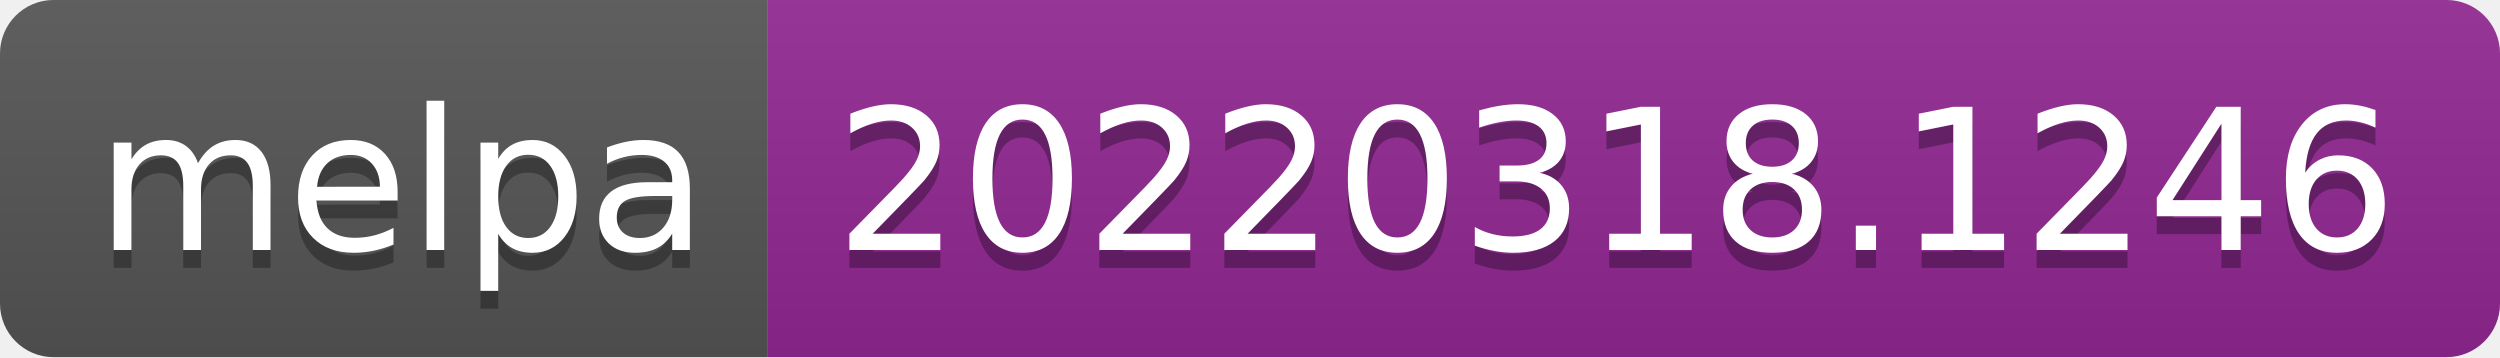
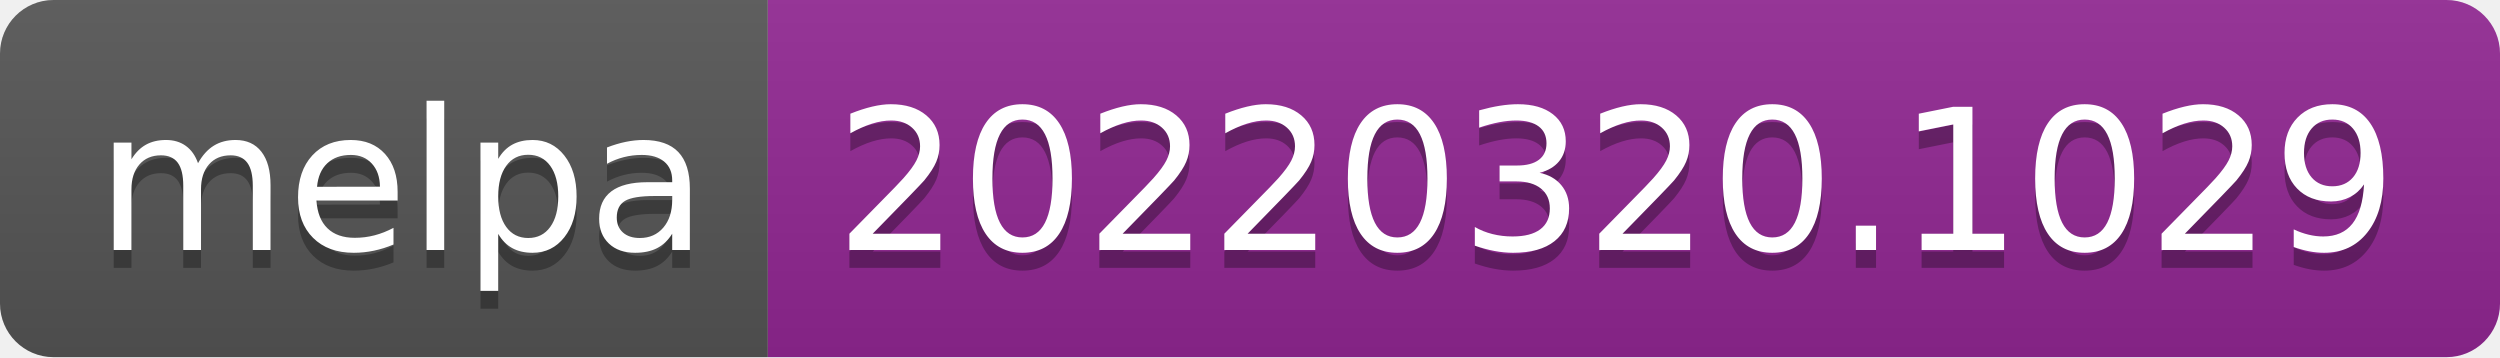
- <svg xmlns="http://www.w3.org/2000/svg" width="140" height="20" role="img" aria-label="melpa: 20220318.1246">
+ <svg xmlns="http://www.w3.org/2000/svg" width="140" height="20" role="img" aria-label="melpa: 20220320.1029">
  <linearGradient id="s" x2="0" y2="100%">
    <stop offset="0" stop-color="#bbb" stop-opacity=".1" />
    <stop offset="1" stop-opacity=".1" />
  </linearGradient>
  <clipPath id="r">
    <rect width="140" height="20" rx="3" fill="#fff" />
  </clipPath>
  <g clip-path="url(#r)">
    <rect width="43" height="20" fill="#555" />
    <rect x="43" width="97" height="20" fill="#922793" />
    <rect width="140" height="20" fill="url(#s)" />
  </g>
  <g fill="#fff" text-anchor="middle" font-family="Verdana,Geneva,DejaVu Sans,sans-serif" text-rendering="geometricPrecision" font-size="110">
    <text aria-hidden="true" x="225" y="150" fill="#010101" fill-opacity=".3" transform="scale(.1)" textLength="330">melpa</text>
    <text x="225" y="140" transform="scale(.1)" fill="#fff" textLength="330">melpa</text>
-     <text aria-hidden="true" x="905" y="150" fill="#010101" fill-opacity=".3" transform="scale(.1)" textLength="870">20220318.1246</text>
-     <text x="905" y="140" transform="scale(.1)" fill="#fff" textLength="870">20220318.1246</text>
+     <text aria-hidden="true" x="905" y="150" fill="#010101" fill-opacity=".3" transform="scale(.1)" textLength="870">20220320.1029</text>
+     <text x="905" y="140" transform="scale(.1)" fill="#fff" textLength="870">20220320.1029</text>
  </g>
</svg>
